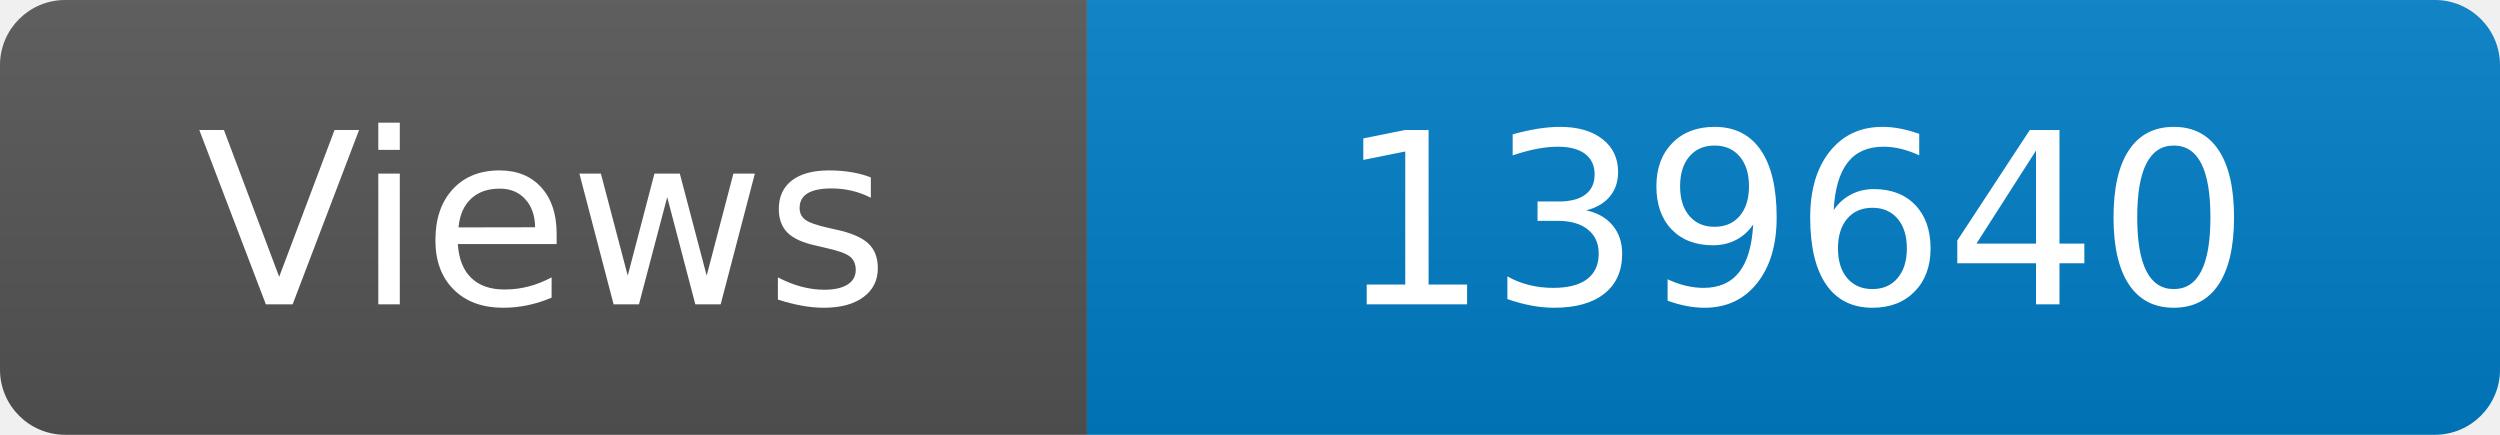
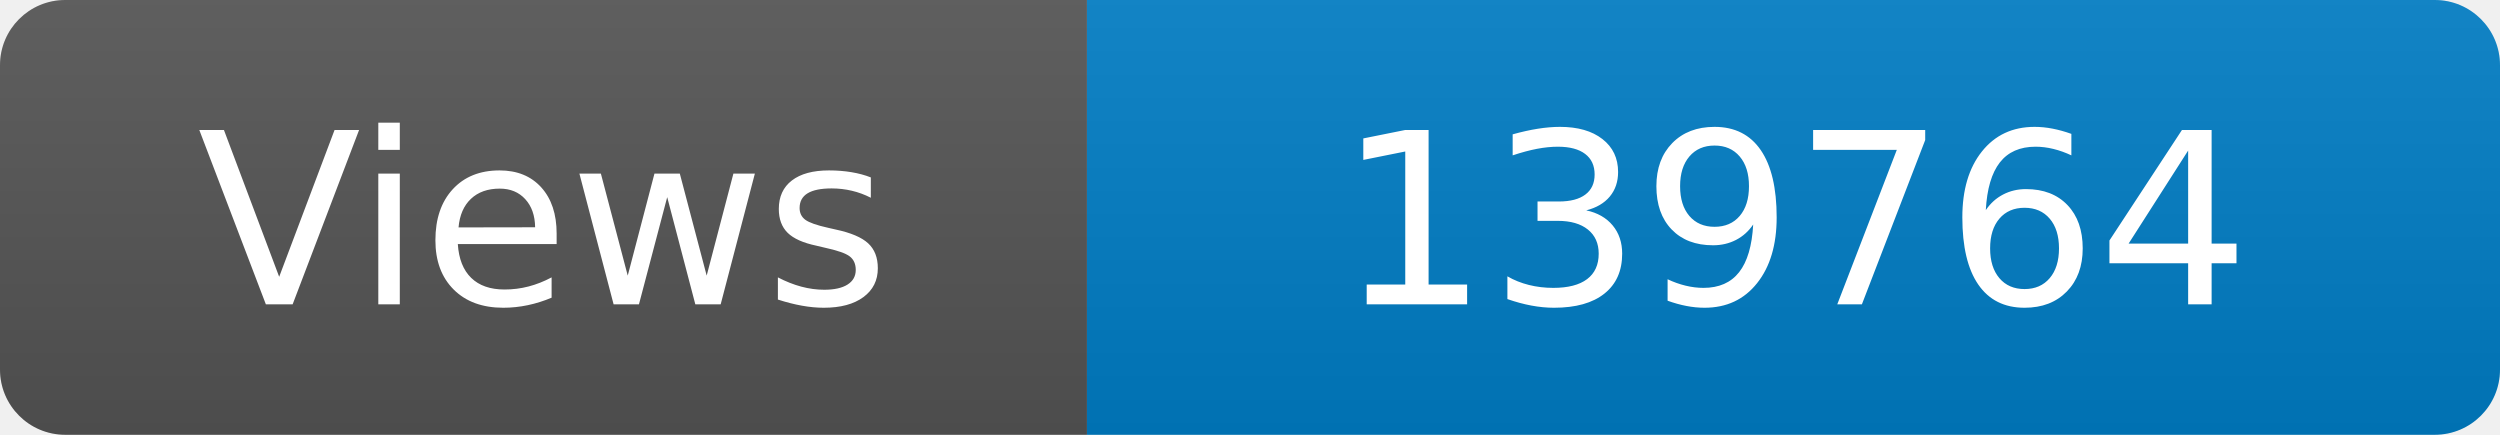
<svg xmlns="http://www.w3.org/2000/svg" width="115" height="20" role="img" aria-label="Maintained?: yes">
  <linearGradient id="s" x2="0" y2="100%">
    <stop offset="0" stop-color="#bbb" stop-opacity=".1" />
    <stop offset="1" stop-opacity=".1" />
  </linearGradient>
  <clipPath id="r">
    <rect width="115" height="20" rx="3" fill="#fff" />
  </clipPath>
  <g clip-path="url(#r)">
    <rect width="50" height="20" fill="#555" />
    <rect x="50" width="160" height="20" fill="#007ec6" />
    <rect width="115" height="20" fill="url(#s)" />
  </g>
  <g fill="#fff" text-anchor="middle" font-family="Verdana,Geneva,DejaVu Sans,sans-serif" font-size="110">
    <text x="250" y="140" transform="scale(.1)" fill="#fff">Views</text>
-     <text x="825" y="140" transform="scale(.1)" fill="#fff">139640</text>
+     <text x="825" y="140" transform="scale(.1)" fill="#fff">139764</text>
  </g>
</svg>
